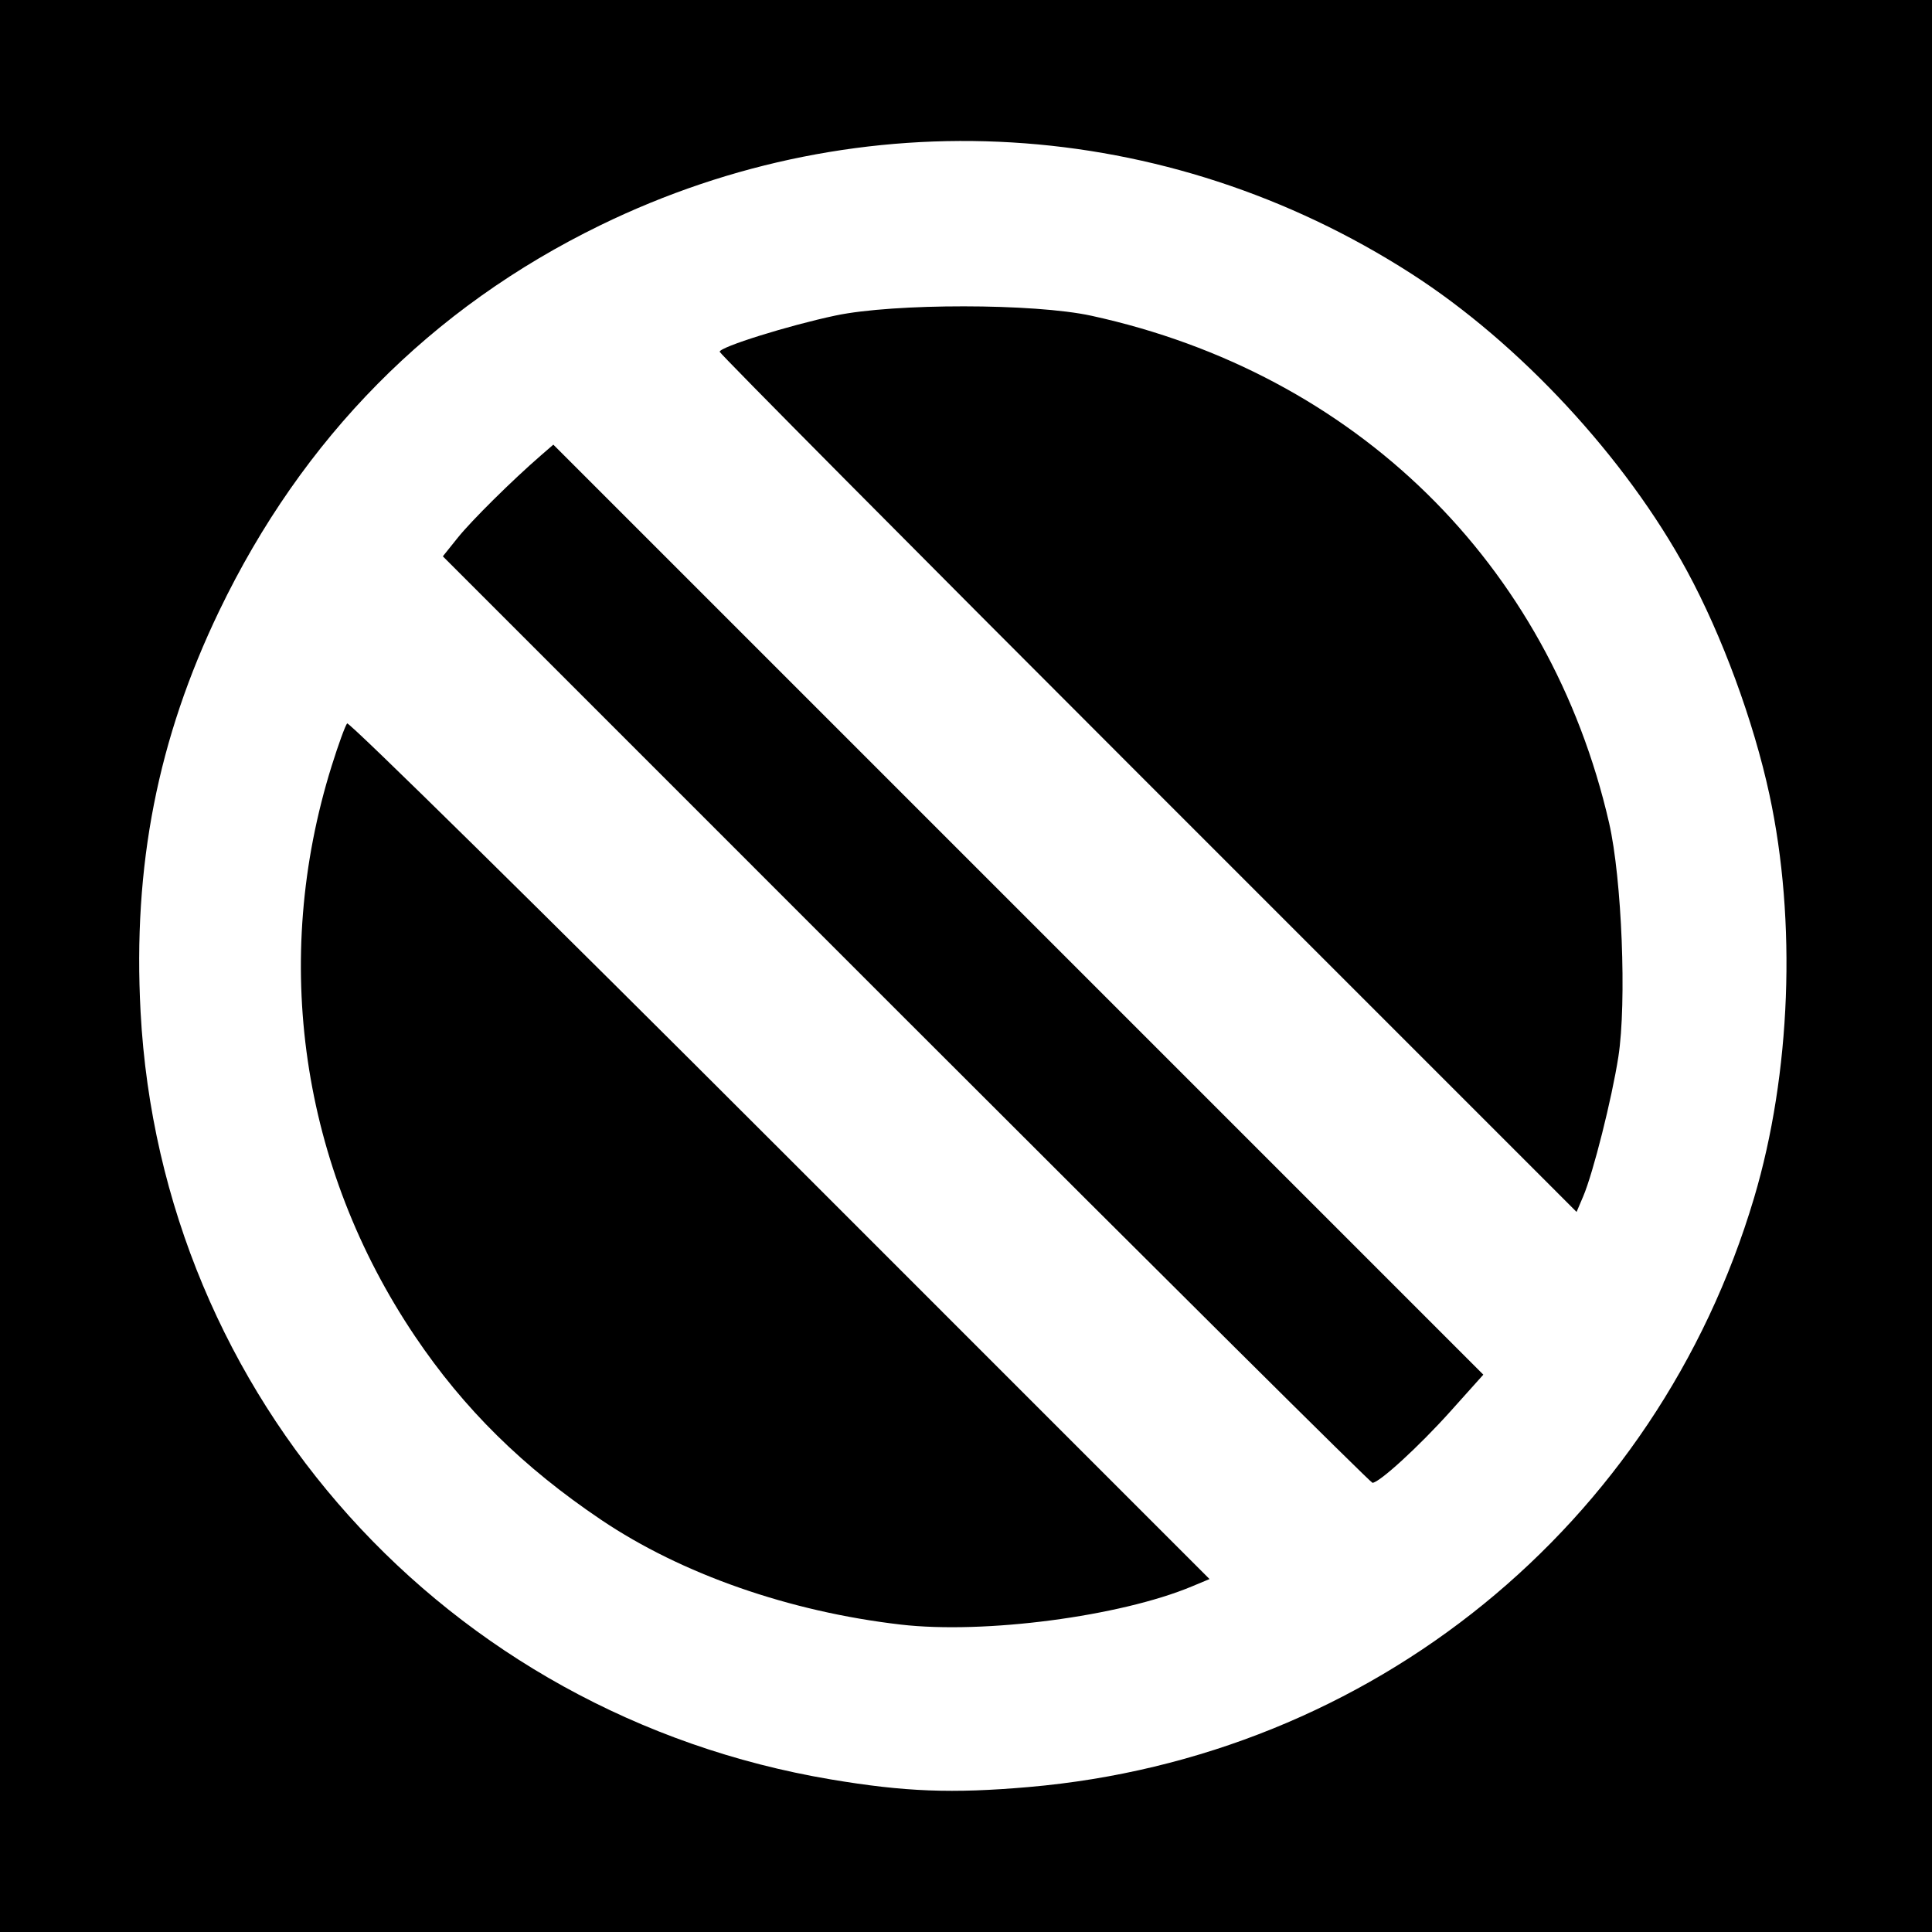
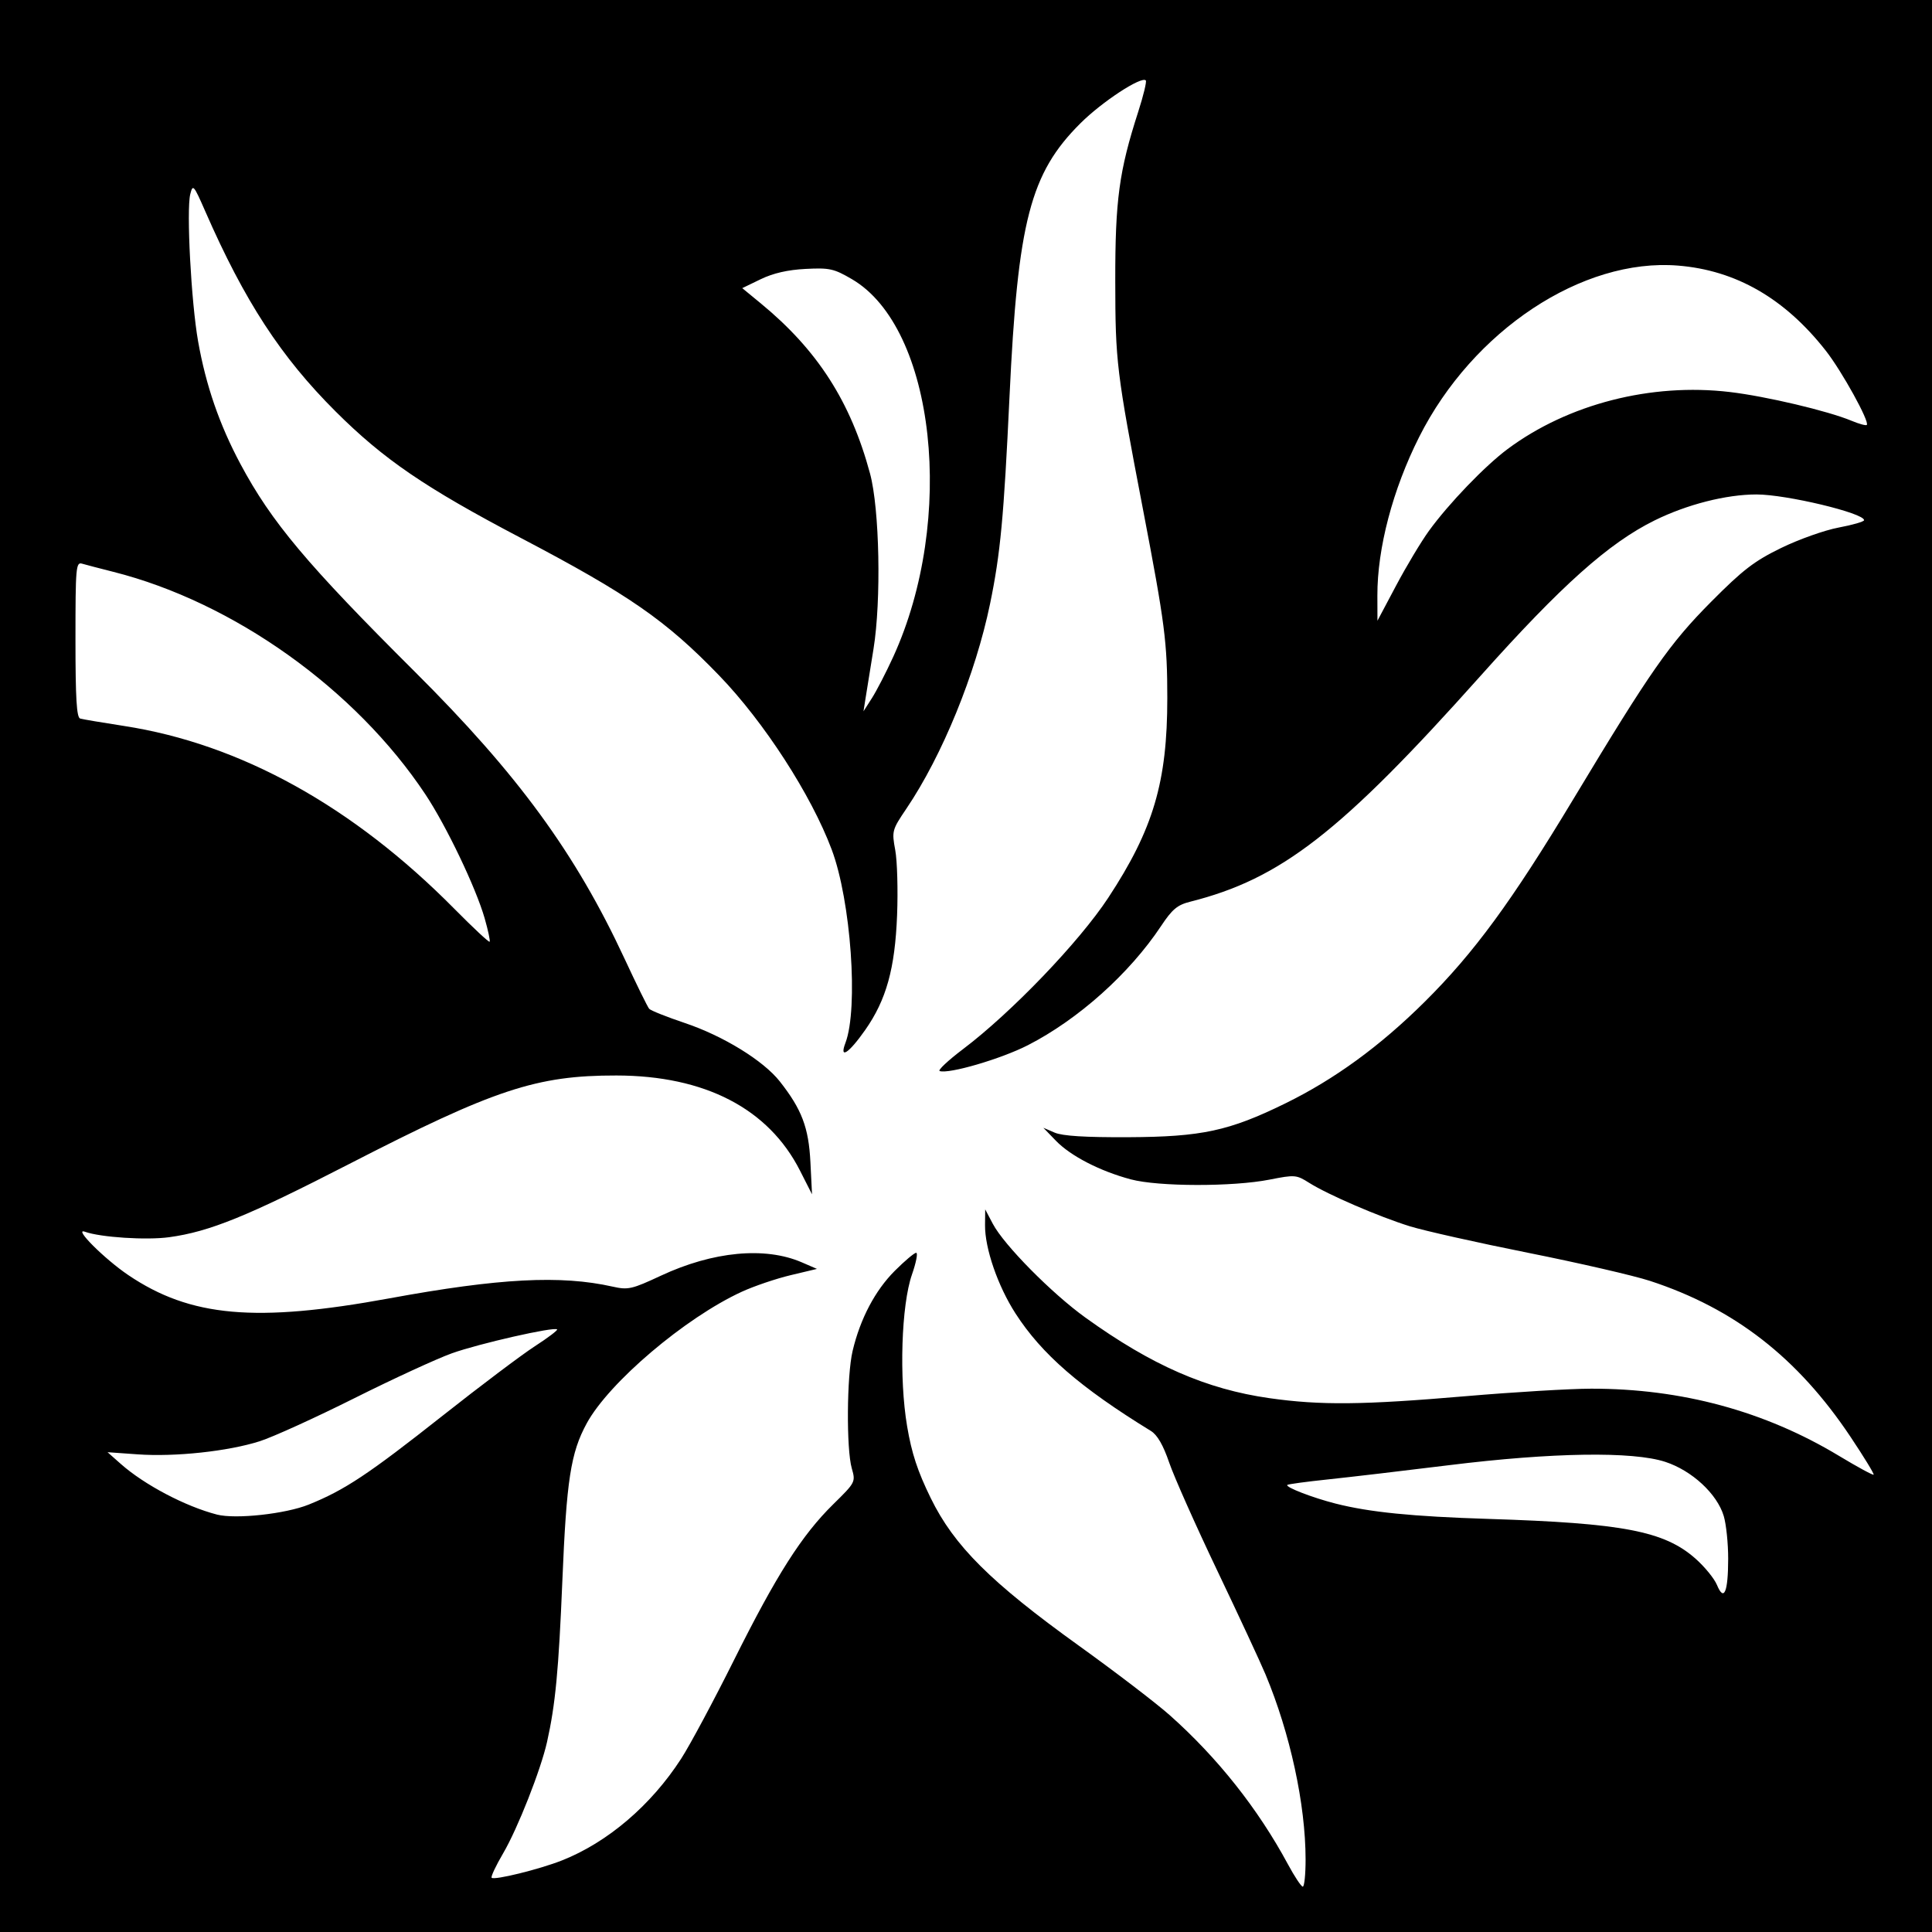
- <svg xmlns="http://www.w3.org/2000/svg" id="svg2" version="1.1" width="400" height="400">
+ <svg xmlns="http://www.w3.org/2000/svg" version="1.1" width="512" height="512" id="svg2">
  <defs id="defs6" />
-   <path style="fill:#000000;fill-opacity:1;stroke:none" d="m 0,0 400,0 0,400 -400,0 z" id="rect3024" />
-   <path id="path2989" style="fill:#ffffff" d="M 237.707,162.207 C 188.918,113.416 149,73.196 149,72.83 c 0,-0.987 14.263,-5.447 24,-7.505 12.086,-2.555 41.138,-2.53 52.947,0.045 54.685,11.924 94.871,51.292 107.201,105.018 2.644,11.521 3.661,37.16 1.92,48.389 -1.35,8.705 -5.225,24.091 -7.286,28.931 l -1.367,3.209 -88.707,-88.712 z m -50.116,48.884 -95.905,-95.908 3.079,-3.842 c 2.853,-3.56 11.306,-11.925 17.266,-17.088 l 2.532,-2.193 96.272,96.275 96.272,96.275 -6.804,7.588 C 293.819,299.432 285.56,307 284.153,307 c -0.362,0 -43.814,-43.159 -96.562,-95.908 z M 186.5,336.353 C 163.433,333.685 141.147,325.898 124.5,314.689 108.291,303.775 96.065,291.723 85.923,276.664 62.314,241.608 56.069,198.865 68.669,158.574 c 1.389,-4.441 2.831,-8.401 3.204,-8.8 0.374,-0.399 40.7,39.296 89.614,88.213 l 88.935,88.939 -3.639,1.52 C 231.884,334.671 203.803,338.355 186.5,336.353 z M 213,369.985 C 283.988,363.828 342.947,315.932 363.163,248 c 7.636,-25.659 8.838,-57.274 3.175,-83.5 -3.284,-15.209 -9.803,-32.903 -17.053,-46.285 C 336.582,94.767 314.573,71.04 292.18,56.653 241.343,23.99 178.516,20.23 124.348,46.608 89.232,63.708 62.632,90.618 45.375,126.5 32.639,152.982 27.492,179.235 29.105,209.5 33.36,289.384 92.357,354.991 172,368.406 c 15.305,2.578 25.128,2.956 41,1.58 z" />
+   <path d="m 0,0 512,0 0,512 -512,0 z" id="rect3028" style="fill:#000000;fill-opacity:1;fill-rule:nonzero;stroke:none" />
+   <path d="m 378.687,140.678 c 5.22,-7.205 14.858,-17.224 20.867,-21.693 16.024,-11.915 38.004,-17.557 58.835,-15.1 9.648,1.138 26.032,5.01 32.329,7.641 1.974,0.825 3.774,1.315 4,1.089 0.813,-0.813 -6.596,-14.235 -10.86,-19.673 -10.87,-13.863 -23.828,-21.323 -39.181,-22.557 -25.343,-2.038 -54.349,17.17 -68.581,45.414 -6.998,13.887 -11.112,29.505 -11.076,42.039 l 0.019,6.662 4.948,-9.322 c 2.722,-5.127 6.636,-11.652 8.7,-14.5 z m -141.99,33.426 c 16.697,-36.47 11.156,-87.224 -10.932,-100.122 -4.772,-2.786 -5.919,-3.041 -12.264,-2.717 -4.733,0.241 -8.587,1.124 -11.899,2.726 l -4.899,2.369 4.899,4.029 c 15.05,12.377 23.829,26.049 28.968,45.111 2.527,9.374 3.003,33.621 0.914,46.5 -0.937,5.775 -1.916,11.85 -2.175,13.5 l -0.472,3 2.237,-3.5 c 1.231,-1.925 3.761,-6.828 5.623,-10.895 z m -108.258,69.253 C 126.106,235.226 118.282,218.867 112.723,210.5 94.199,182.615 61.88,159.578 30,151.535 26.425,150.633 22.712,149.663 21.75,149.38 20.123,148.901 20,150.317 20,169.464 c 0,15.618 0.302,20.687 1.25,20.962 0.688,0.2 5.902,1.081 11.588,1.957 30.848,4.754 60.724,21.292 87.61,48.499 4.921,4.98 9.111,8.892 9.309,8.694 0.199,-0.199 -0.395,-2.997 -1.319,-6.219 z M 81.821,398.728 c 9.543,-3.855 15.771,-7.99 35.481,-23.557 9.978,-7.881 20.974,-16.161 24.436,-18.4 3.462,-2.239 6.117,-4.248 5.901,-4.465 -0.766,-0.766 -20.706,3.761 -27.873,6.327 -3.996,1.431 -15.663,6.805 -25.925,11.942 -10.263,5.137 -21.513,10.251 -25,11.365 -8.369,2.673 -22.416,4.183 -32.341,3.478 l -8,-0.569 3.5,3.098 c 6.265,5.546 17.12,11.263 25.5,13.431 4.921,1.273 18.189,-0.173 24.321,-2.649 z m 376.164,14.388 c 0.008,-4.061 -0.521,-9.175 -1.177,-11.363 -1.754,-5.853 -8.412,-12.024 -15.473,-14.339 -8.639,-2.833 -29.954,-2.508 -57.335,0.876 -11.825,1.461 -26.222,3.154 -31.994,3.761 -5.772,0.607 -10.658,1.268 -10.858,1.469 -0.58,0.58 6.642,3.375 12.751,4.933 9.022,2.301 20.33,3.436 40.601,4.075 35.579,1.122 46.52,3.218 54.787,10.495 2.443,2.15 5.02,5.306 5.727,7.012 1.864,4.5 2.953,1.965 2.971,-6.917 z M 345.994,492.75 c -0.012,-14.598 -4.086,-33.389 -10.634,-49.045 -1.333,-3.188 -7.086,-15.563 -12.784,-27.5 -5.698,-11.937 -11.421,-24.797 -12.718,-28.578 -1.606,-4.682 -3.155,-7.363 -4.858,-8.409 -18.746,-11.513 -28.927,-20.349 -35.886,-31.146 -4.688,-7.273 -8.135,-17.28 -8.069,-23.427 l 0.044,-4.145 2.02,3.828 c 2.971,5.631 15.621,18.437 24.575,24.877 17.54,12.617 32.001,18.946 48.723,21.323 13.552,1.927 24.754,1.813 52.094,-0.528 12.65,-1.083 27.58,-1.977 33.178,-1.985 23.93,-0.035 46.009,5.948 65.66,17.796 4.867,2.934 9.004,5.181 9.192,4.992 0.188,-0.188 -2.566,-4.699 -6.121,-10.023 C 476.403,359.804 459.641,346.768 437.264,339.45 432.994,338.053 418.475,334.706 405,332.012 c -13.475,-2.694 -27.602,-5.862 -31.394,-7.04 -8.182,-2.542 -21.681,-8.368 -26.649,-11.501 -3.41,-2.151 -3.805,-2.183 -10.5,-0.861 -9.72,1.92 -29.484,1.883 -36.786,-0.068 -8.163,-2.181 -15.94,-6.191 -19.847,-10.233 l -3.324,-3.439 3,1.289 c 2.073,0.89 8.099,1.265 19.5,1.212 19.458,-0.09 26.693,-1.646 41.586,-8.938 13.06,-6.395 25.136,-15.195 36.963,-26.932 13.107,-13.009 23.062,-26.587 39.459,-53.82 20.471,-34.001 25.42,-41.084 36.493,-52.232 8.381,-8.438 11.376,-10.74 18.5,-14.221 4.675,-2.284 11.537,-4.722 15.25,-5.418 3.712,-0.696 6.75,-1.576 6.75,-1.957 0,-1.886 -20.617,-6.818 -28.5,-6.818 -8.048,0 -18.408,2.638 -27,6.873 -12.154,5.992 -24.716,17.212 -46.19,41.256 -37.007,41.435 -52.833,53.739 -76.918,59.803 -3.386,0.852 -4.741,1.987 -7.701,6.445 -8.366,12.601 -21.959,24.759 -35.317,31.59 -7.069,3.615 -20.884,7.661 -23.351,6.838 -0.572,-0.191 2.227,-2.816 6.219,-5.835 12.859,-9.722 30.77,-28.392 38.457,-40.087 11.944,-18.172 15.651,-30.707 15.647,-52.918 -0.002,-14.806 -0.631,-19.686 -6.443,-50 -7.038,-36.71 -7.319,-39.018 -7.347,-60.5 -0.028,-21.488 1.007,-29.134 6.071,-44.84 1.39,-4.312 2.299,-8.069 2.019,-8.349 -1.174,-1.174 -11.568,5.637 -17.291,11.331 -13.342,13.273 -16.641,25.98 -18.829,72.523 -1.502,31.938 -2.403,41.539 -5.149,54.836 -3.846,18.626 -12.664,40.221 -22.171,54.294 -3.814,5.646 -3.89,5.927 -2.957,11 0.526,2.863 0.746,10.606 0.488,17.206 -0.555,14.208 -2.851,22.473 -8.462,30.472 -4.34,6.186 -6.923,7.87 -5.226,3.406 3.479,-9.15 1.452,-37.676 -3.641,-51.24 -5.45,-14.516 -17.915,-33.789 -29.841,-46.143 C 176.477,164.402 166.673,157.604 138,142.546 112.645,129.231 101.662,121.729 88.934,109.037 74.453,94.595 64.814,79.797 54.413,56.036 c -3.089,-7.056 -3.307,-7.308 -3.987,-4.596 -1.057,4.212 0.241,28.667 2.07,39.006 2.074,11.72 5.654,22.091 11.23,32.528 8.207,15.361 17.641,26.6 46.203,55.038 27.303,27.184 42.581,48.088 55.579,76.044 3.182,6.844 6.121,12.822 6.53,13.285 0.409,0.462 4.665,2.158 9.457,3.769 10.191,3.425 20.821,9.966 25.167,15.488 5.82,7.394 7.65,12.224 8.108,21.403 l 0.424,8.5 -3.196,-6.292 c -8.343,-16.424 -25.205,-25.159 -48.637,-25.193 -21.186,-0.031 -32.316,3.655 -70.845,23.464 -26.933,13.847 -36.966,17.927 -47.683,19.393 -6.047,0.827 -18.191,0.04 -22.333,-1.448 -3.184,-1.143 5.2,7.231 11.5,11.487 16.464,11.124 33.782,12.663 69.242,6.155 29.056,-5.333 45.337,-6.186 59.115,-3.098 4.111,0.921 5.069,0.704 12.794,-2.901 13.819,-6.449 27.605,-7.751 37.35,-3.529 l 4,1.733 -7,1.668 c -3.85,0.918 -9.666,2.893 -12.924,4.389 -14.972,6.876 -35.191,24.036 -41.089,34.874 -4.248,7.804 -5.362,15.01 -6.462,41.798 -0.97,23.61 -1.838,32.742 -4.056,42.639 -1.658,7.397 -7.781,22.934 -11.621,29.485 -1.942,3.314 -3.318,6.239 -3.057,6.5 0.71,0.71 12.615,-2.222 18.596,-4.579 12.11,-4.773 23.652,-14.619 31.636,-26.988 2.328,-3.606 8.609,-15.331 13.959,-26.056 11.277,-22.609 18.003,-33.172 26.334,-41.359 5.891,-5.789 5.95,-5.903 4.918,-9.5 -1.473,-5.133 -1.338,-24.582 0.217,-31.141 2.021,-8.528 5.96,-16.006 11.182,-21.228 2.624,-2.624 5.173,-4.772 5.664,-4.772 0.491,0 -0.011,2.587 -1.114,5.75 -2.823,8.09 -3.442,27.48 -1.285,40.25 1.205,7.13 2.764,11.87 6.251,19 6.196,12.67 15.891,22.325 39.351,39.19 9.625,6.919 20.425,15.18 24,18.358 12.638,11.234 23.393,24.8 31.303,39.483 1.759,3.265 3.535,5.943 3.947,5.952 0.412,0.009 0.747,-3.246 0.744,-7.233 z" id="path2989" style="fill:#ffffff" />
</svg>
